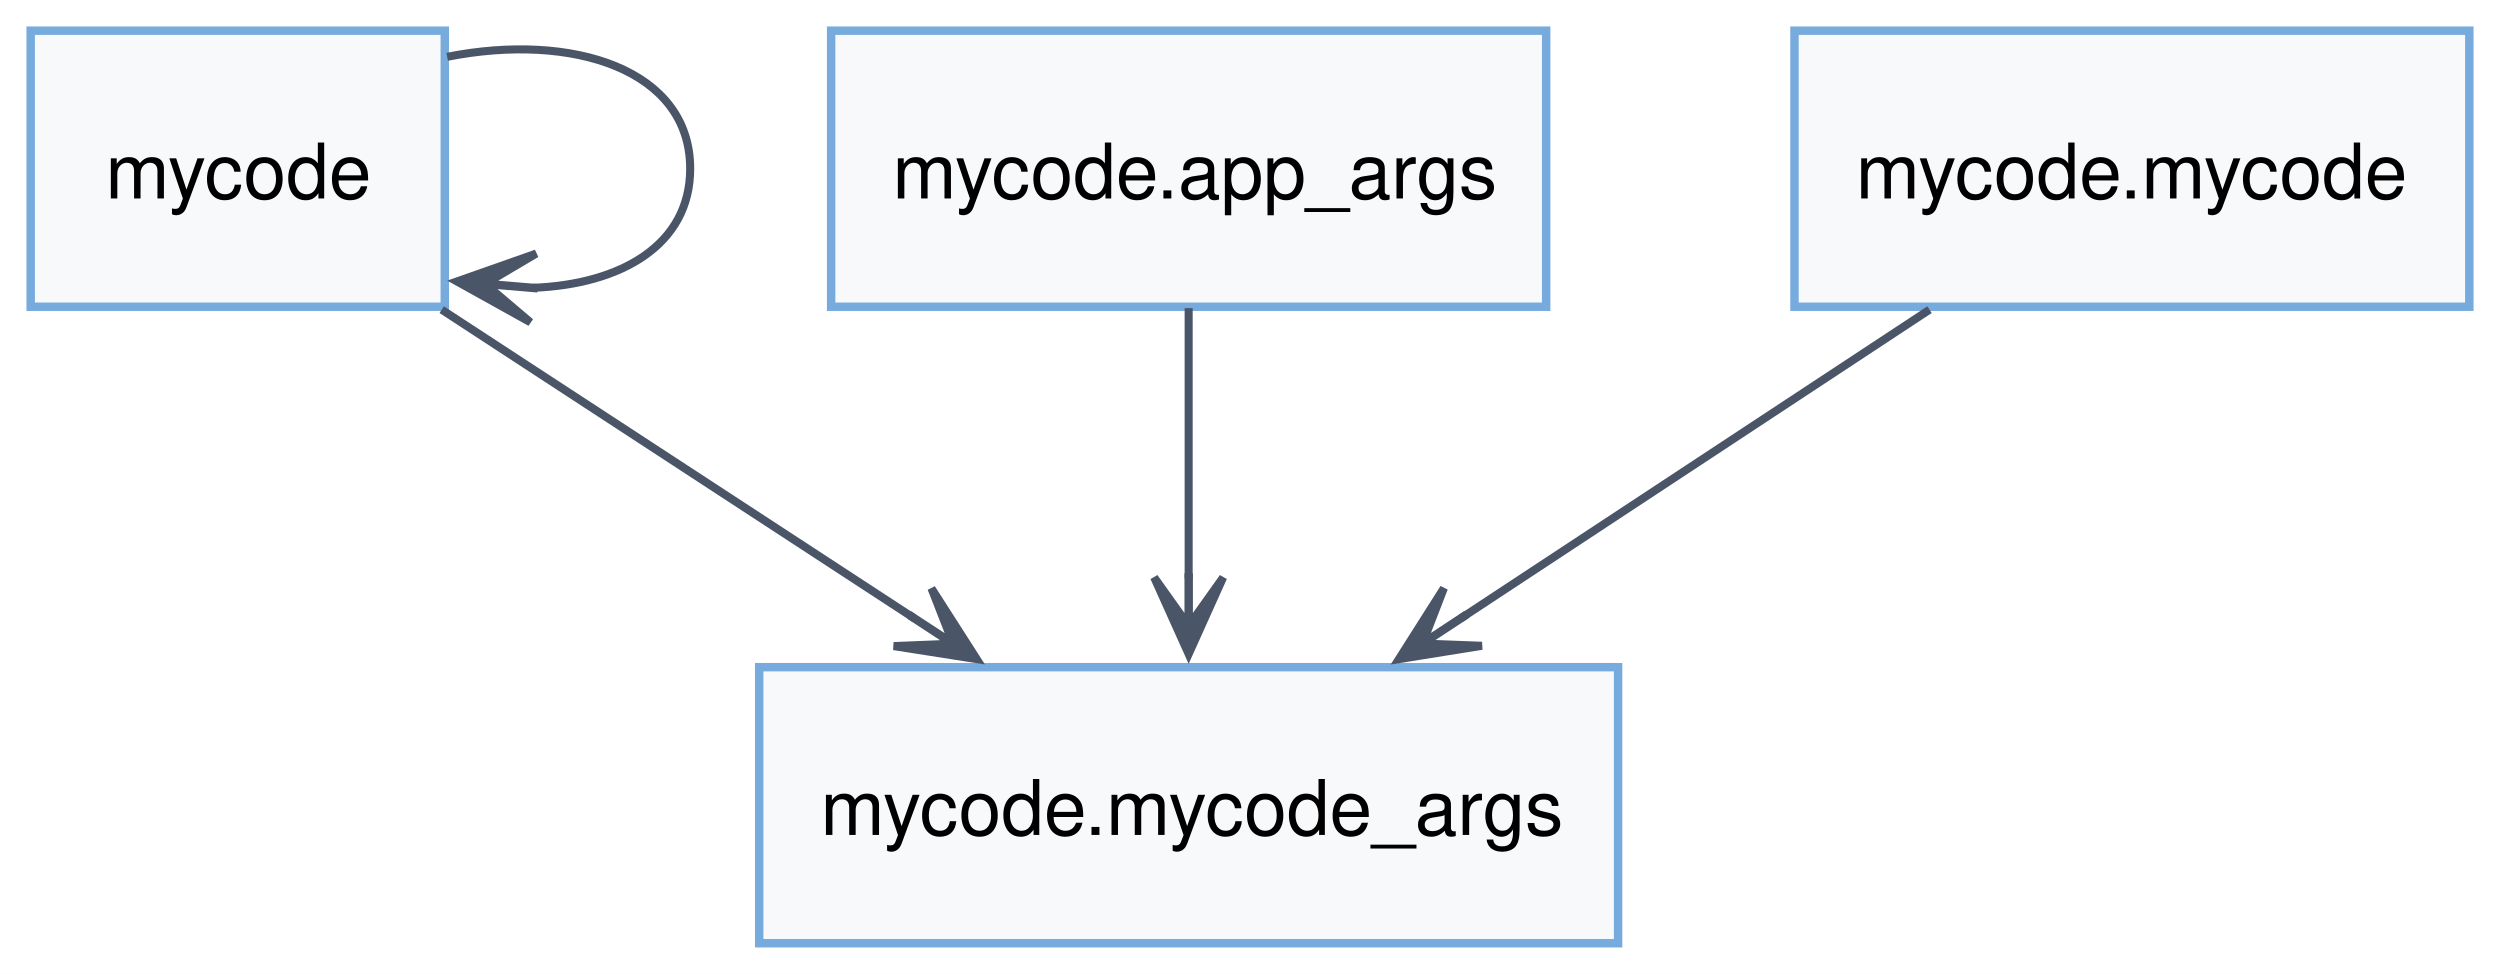
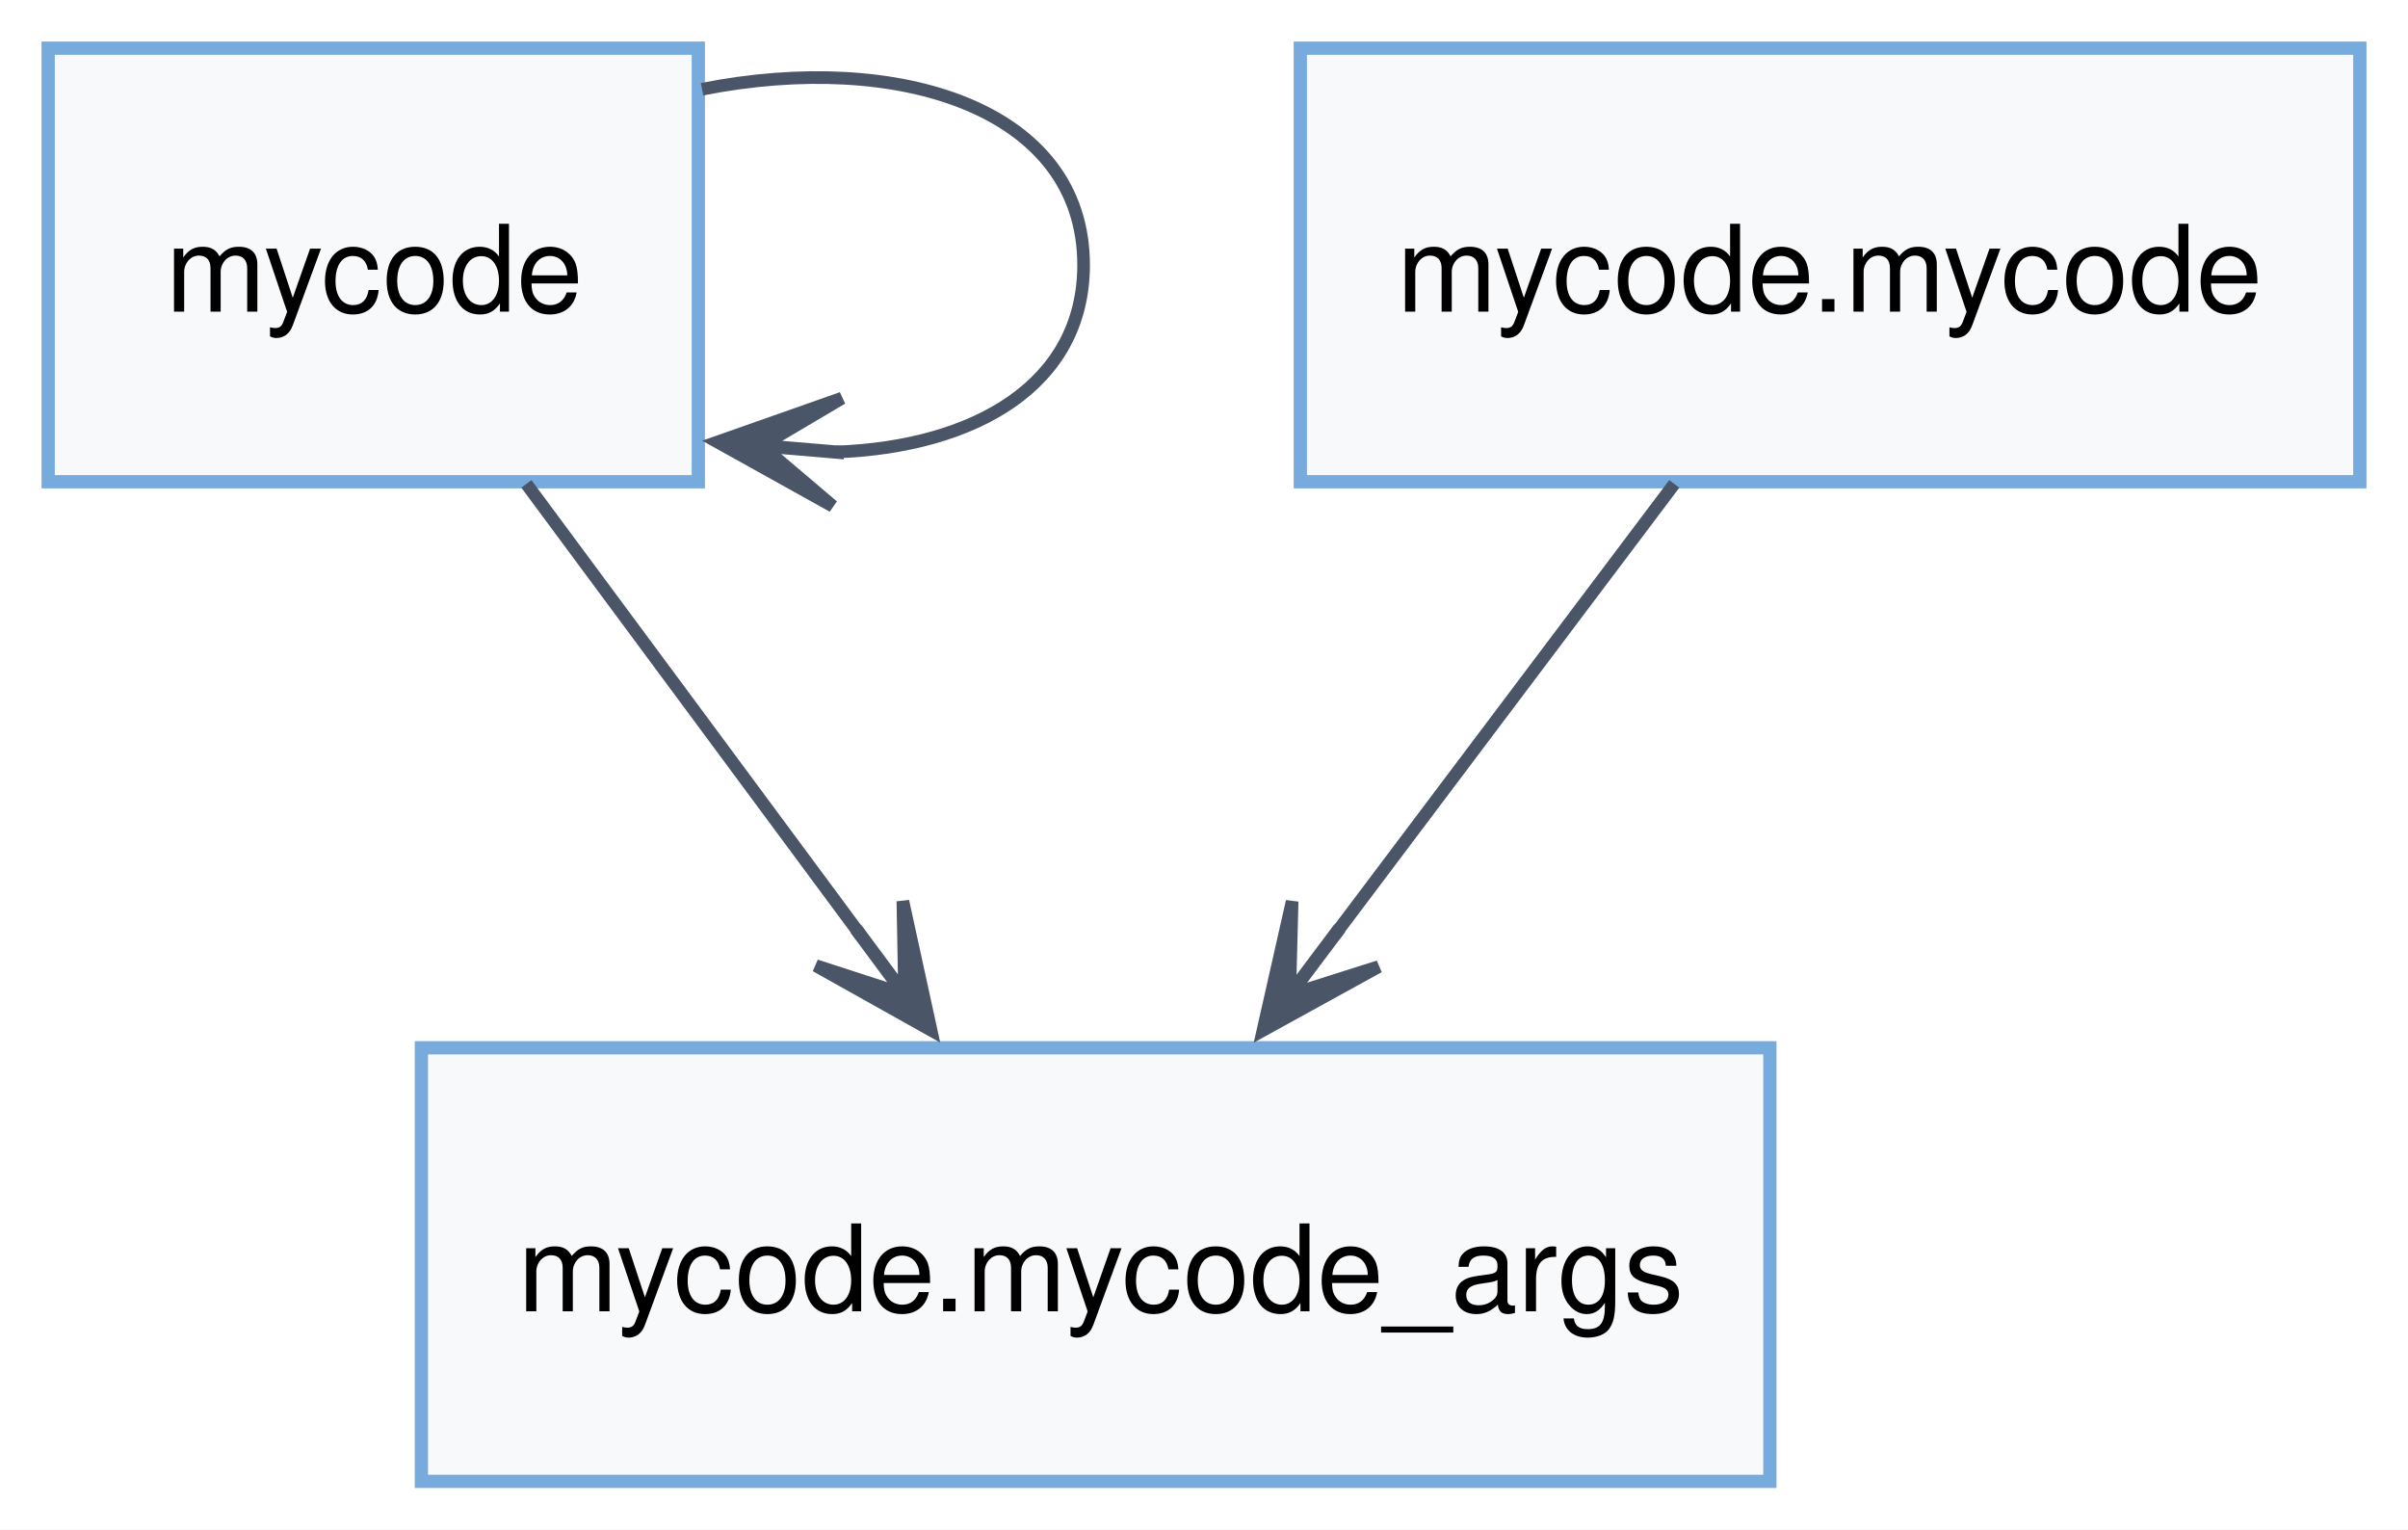
- <svg xmlns="http://www.w3.org/2000/svg" width="326pt" height="127pt" viewBox="0.00 0.00 326.00 127.00">
+ <svg xmlns="http://www.w3.org/2000/svg" width="200pt" height="127pt" viewBox="0.00 0.00 200.00 127.00">
  <g id="graph0" class="graph" transform="scale(1 1) rotate(0) translate(4 123)">
-     <polygon fill="white" stroke="none" points="-4,4 -4,-123 322,-123 322,4 -4,4" />
+     <polygon fill="white" stroke="none" points="-4,4 -4,-123 196,-123 196,4 -4,4" />
    <g id="node1" class="node">
      <polygon fill="#f8f9fb" stroke="#77aadd" stroke-width="1.1" points="54,-119 0,-119 0,-83 54,-83 54,-119" />
      <text xml:space="preserve" text-anchor="start" x="9.75" y="-97.12" font-family="Helvetica,sans-Serif" font-size="10.00">mycode</text>
    </g>
    <g id="edge1" class="edge">
      <path fill="none" stroke="#4a5568" stroke-width="1.05" d="M54.31,-115.59C70.64,-118.83 86,-113.97 86,-101 86,-91.07 76.99,-85.89 65.45,-85.47" />
      <polygon fill="#4a5568" stroke="#4a5568" stroke-width="1.05" points="55.59,-86.3 65.17,-80.97 59.29,-85.96 65.55,-85.43 65.55,-85.46 65.55,-85.48 59.29,-86.01 65.93,-89.94 55.59,-86.3" />
    </g>
-     <g id="node4" class="node">
-       <polygon fill="#f8f9fb" stroke="#77aadd" stroke-width="1.1" points="207,-36 95,-36 95,0 207,0 207,-36" />
-       <text xml:space="preserve" text-anchor="start" x="103" y="-14.12" font-family="Helvetica,sans-Serif" font-size="10.00">mycode.mycode_args</text>
+     <g id="node3" class="node">
+       <polygon fill="#f8f9fb" stroke="#77aadd" stroke-width="1.1" points="143,-36 31,-36 31,0 143,0 143,-36" />
+       <text xml:space="preserve" text-anchor="start" x="39" y="-14.12" font-family="Helvetica,sans-Serif" font-size="10.00">mycode.mycode_args</text>
    </g>
    <g id="edge2" class="edge">
-       <path fill="none" stroke="#4a5568" stroke-width="1.05" d="M53.6,-82.62C71.58,-70.88 95.53,-55.23 115.19,-42.39" />
-       <polygon fill="#4a5568" stroke="#4a5568" stroke-width="1.05" points="123.37,-37.05 117.46,-46.28 120.27,-39.1 115.01,-42.54 115,-42.52 114.99,-42.5 120.24,-39.06 112.54,-38.75 123.37,-37.05" />
+       <path fill="none" stroke="#4a5568" stroke-width="1.05" d="M39.72,-82.82C47.78,-71.94 58.37,-57.66 67.47,-45.36" />
+       <polygon fill="#4a5568" stroke="#4a5568" stroke-width="1.05" points="73.33,-37.46 70.99,-48.17 71.13,-40.47 67.39,-45.51 67.37,-45.5 67.35,-45.48 71.09,-40.44 63.76,-42.82 73.33,-37.46" />
    </g>
    <g id="node2" class="node">
-       <polygon fill="#f8f9fb" stroke="#77aadd" stroke-width="1.1" points="197.62,-119 104.38,-119 104.38,-83 197.62,-83 197.62,-119" />
-       <text xml:space="preserve" text-anchor="start" x="112.38" y="-97.12" font-family="Helvetica,sans-Serif" font-size="10.00">mycode.app_args</text>
+       <polygon fill="#f8f9fb" stroke="#77aadd" stroke-width="1.1" points="192,-119 104,-119 104,-83 192,-83 192,-119" />
+       <text xml:space="preserve" text-anchor="start" x="112" y="-97.12" font-family="Helvetica,sans-Serif" font-size="10.00">mycode.mycode</text>
    </g>
    <g id="edge3" class="edge">
-       <path fill="none" stroke="#4a5568" stroke-width="1.05" d="M151,-82.82C151,-72.58 151,-59.33 151,-47.55" />
-       <polygon fill="#4a5568" stroke="#4a5568" stroke-width="1.05" points="151,-37.71 155.5,-47.71 151.03,-41.43 151.03,-47.71 151,-47.71 150.98,-47.71 150.98,-41.43 146.5,-47.71 151,-37.71" />
-     </g>
-     <g id="node3" class="node">
-       <polygon fill="#f8f9fb" stroke="#77aadd" stroke-width="1.1" points="318,-119 230,-119 230,-83 318,-83 318,-119" />
-       <text xml:space="preserve" text-anchor="start" x="238" y="-97.12" font-family="Helvetica,sans-Serif" font-size="10.00">mycode.mycode</text>
-     </g>
-     <g id="edge4" class="edge">
-       <path fill="none" stroke="#4a5568" stroke-width="1.05" d="M247.61,-82.62C229.78,-70.88 206.02,-55.23 186.53,-42.39" />
-       <polygon fill="#4a5568" stroke="#4a5568" stroke-width="1.05" points="178.41,-37.05 189.24,-38.79 181.53,-39.08 186.78,-42.53 186.76,-42.55 186.75,-42.57 181.51,-39.12 184.29,-46.31 178.41,-37.05" />
+       <path fill="none" stroke="#4a5568" stroke-width="1.05" d="M135.06,-82.82C126.87,-71.94 116.11,-57.66 106.85,-45.36" />
+       <polygon fill="#4a5568" stroke="#4a5568" stroke-width="1.05" points="100.9,-37.45 110.51,-42.74 103.16,-40.41 106.93,-45.43 106.91,-45.44 106.89,-45.46 103.12,-40.44 103.32,-48.15 100.9,-37.45" />
    </g>
  </g>
</svg>
